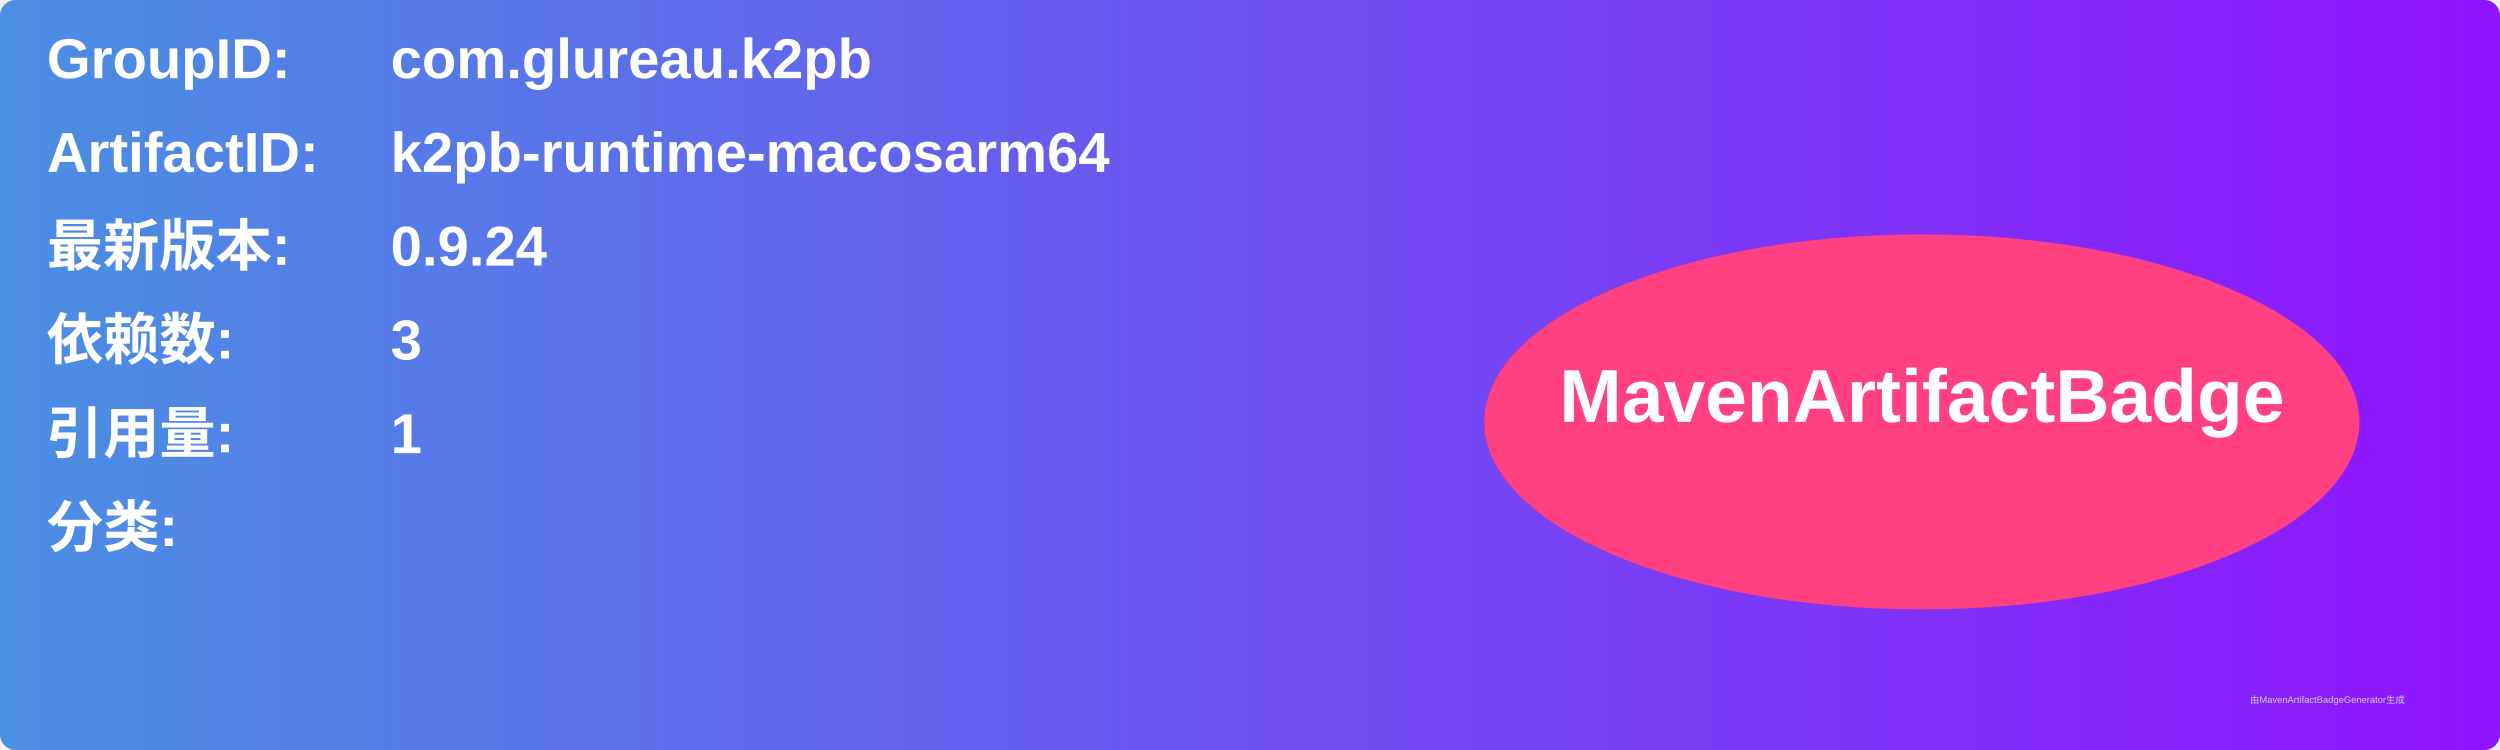
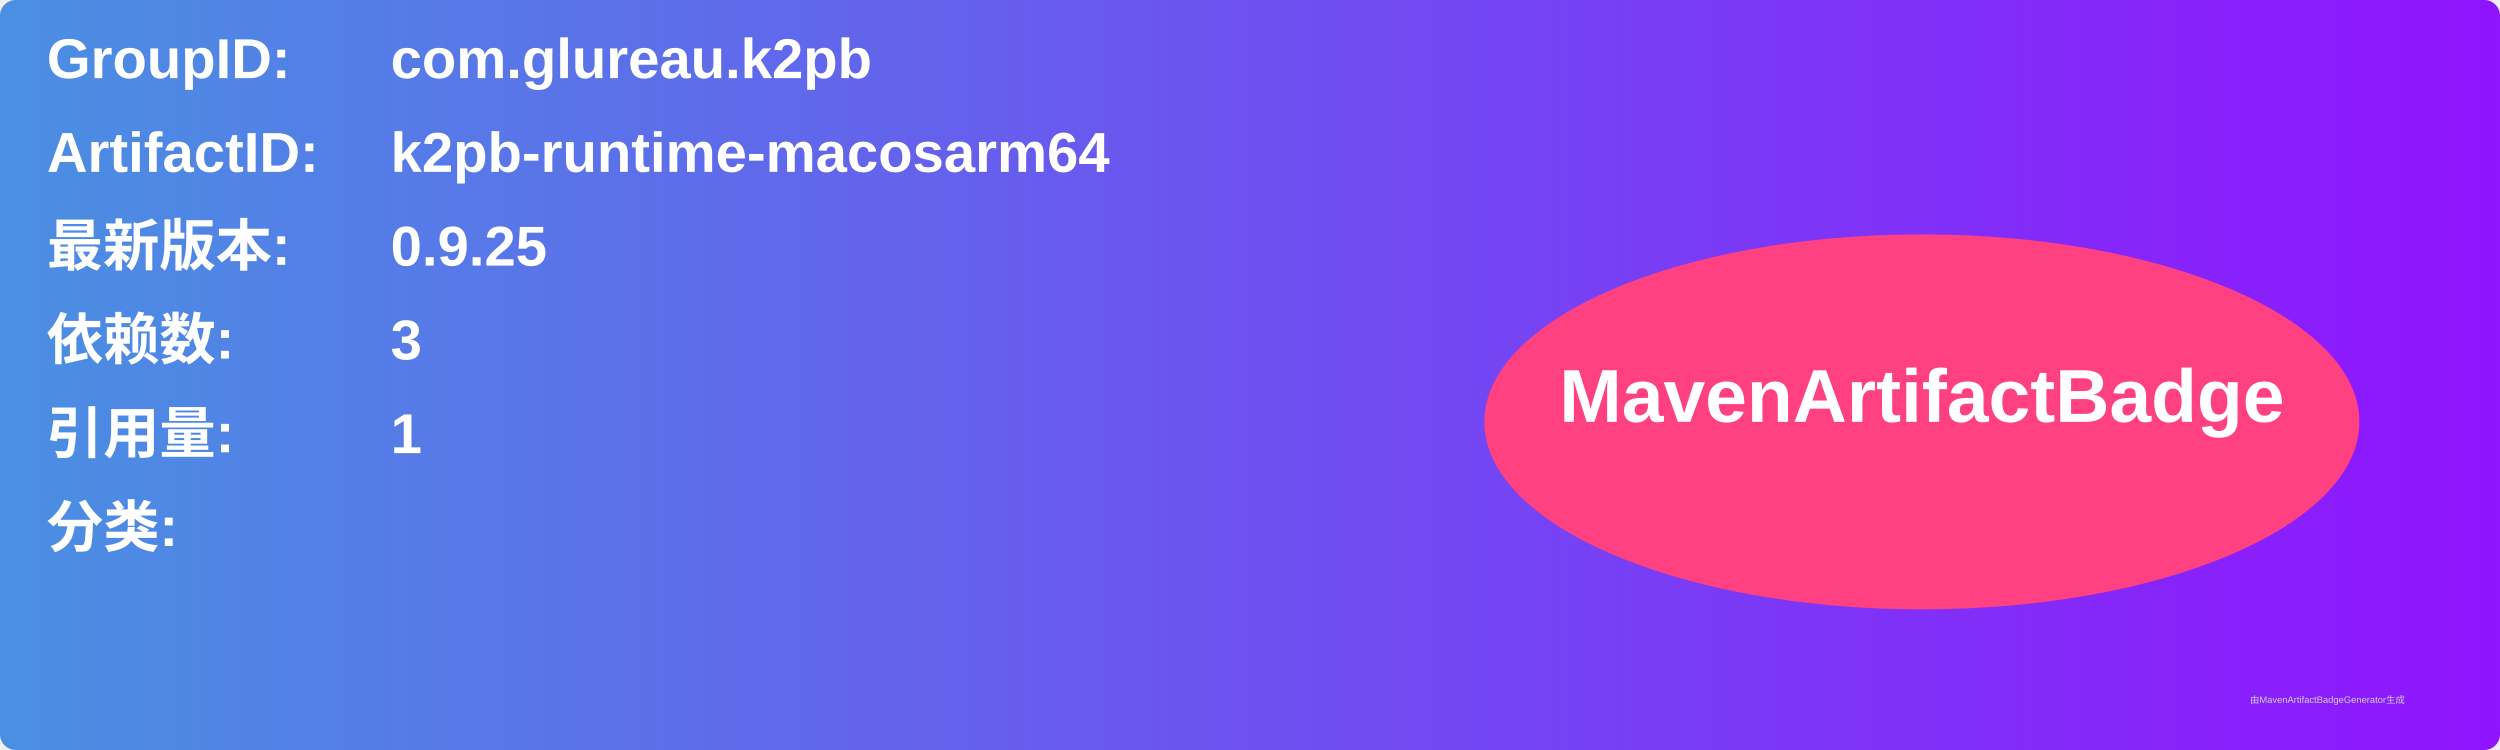
<svg xmlns="http://www.w3.org/2000/svg" width="800" height="240" viewBox="0 0 800 240">
  <linearGradient id="grad" x1="0%" y1="0%" x2="100%" y2="0%">
    <stop offset="0%" stop-color="#4a90e2" />
    <stop offset="100%" stop-color="#9013fe" />
  </linearGradient>
  <rect width="100%" height="100%" rx="5" ry="5" fill="url(#grad)" />
  <g transform="translate(15, 15)">
    <text x="0" y="10" font-family="Arial" font-size="18" fill="white" font-weight="bold" width="260">GroupID:</text>
    <text x="110" y="10" font-family="Arial" font-size="18" fill="white" font-weight="bold" width="460">com.glureau.k2pb</text>
    <text x="0" y="40" font-family="Arial" font-size="18" fill="white" font-weight="bold" width="260">ArtifactID:</text>
    <text x="110" y="40" font-family="Arial" font-size="18" fill="white" font-weight="bold" width="460">k2pb-runtime-macosarm64</text>
    <text x="0" y="70" font-family="Arial" font-size="18" fill="white" font-weight="bold">最新版本:</text>
    <text x="110" y="70" font-family="Arial" font-size="18" fill="white" font-weight="bold">
-       <tspan font-weight="bold">0.9.24</tspan>
+       <tspan font-weight="bold">0.9.25</tspan>
    </text>
    <text x="0" y="100" font-family="Arial" font-size="18" fill="white" font-weight="bold">依赖数: </text>
    <text x="110" y="100" font-family="Arial" font-size="18" fill="white">
      <tspan font-weight="bold">3</tspan>
    </text>
    <text x="0" y="130" font-family="Arial" font-size="18" fill="white" font-weight="bold">引用量: </text>
    <text x="110" y="130" font-family="Arial" font-size="18" fill="white">
      <tspan font-weight="bold">1</tspan>
    </text>
    <text x="0" y="160" font-family="Arial" font-size="18" fill="white" font-weight="bold">分类:</text>
    <text x="10" y="190" font-family="Arial" font-size="10" fill="white">
      <tspan font-weight="bold" />
    </text>
    <ellipse cx="600" cy="120" rx="140" ry="60" fill="#ff4081" />
    <text x="600" y="120" text-anchor="middle" font-family="Arial" font-size="24" fill="white" font-weight="bold">MavenArtifactBadge</text>
  </g>
  <text x="720" y="225" font-family="Arial" font-size="3" fill="#d0d0d0">由MavenArtifactBadgeGenerator生成</text>
</svg>
